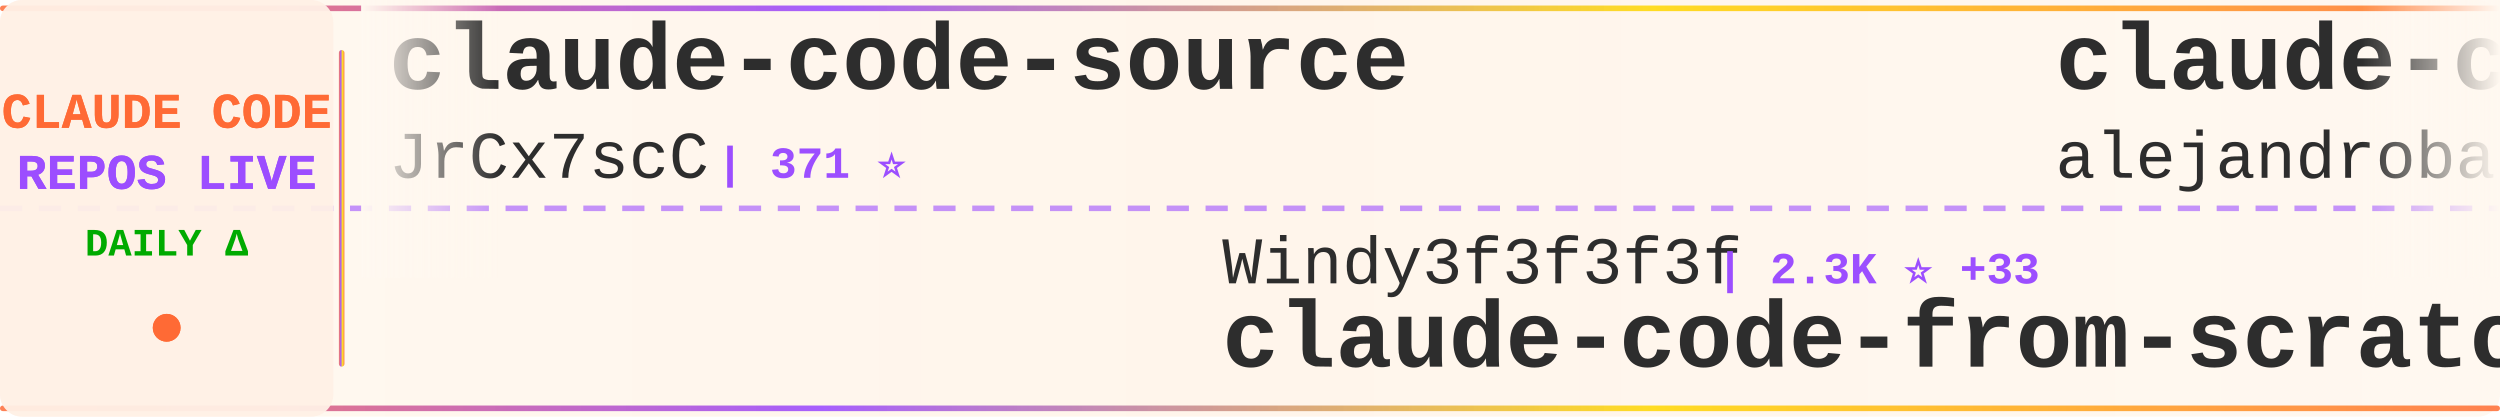
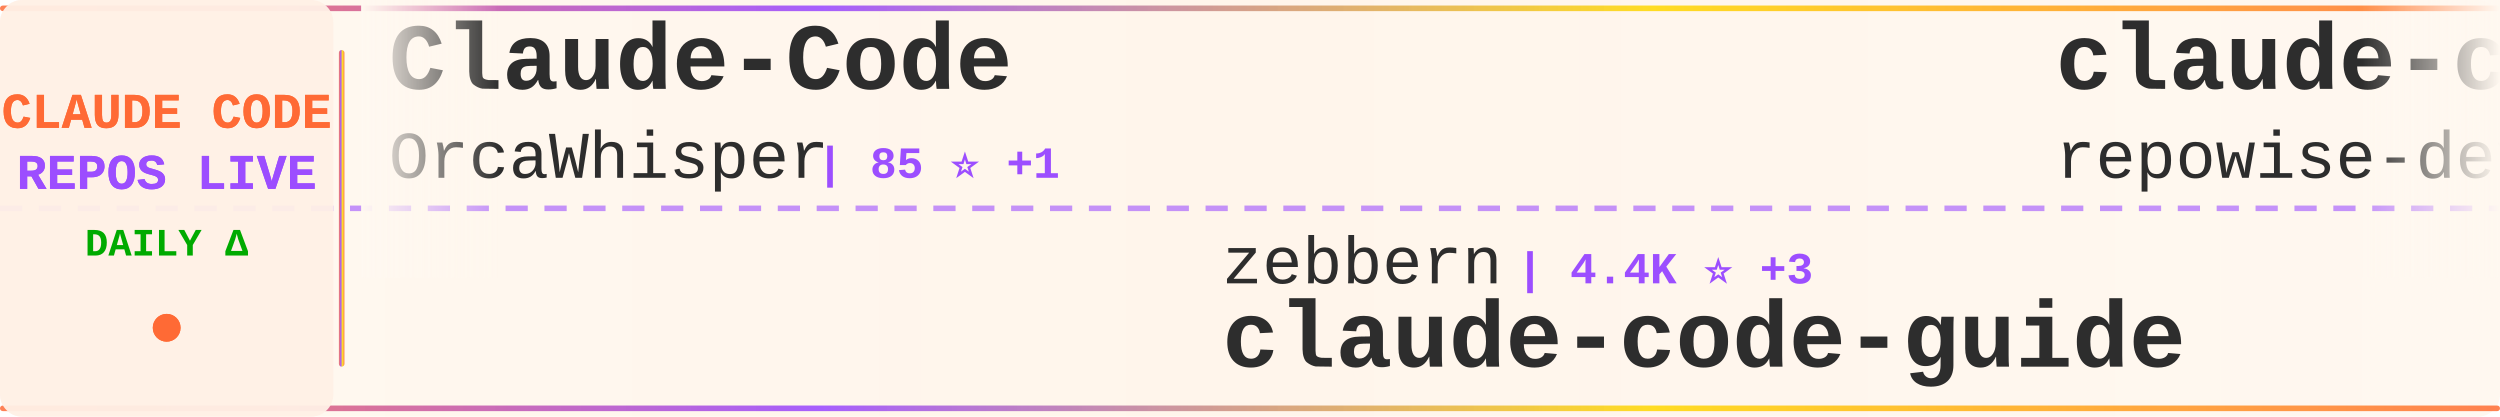
<svg xmlns="http://www.w3.org/2000/svg" width="900" height="150">
  <defs>
    <linearGradient id="tickerBg" x1="0%" y1="0%" x2="100%" y2="0%">
      <stop offset="0%" style="stop-color:#fff8f0;stop-opacity:0.98" />
      <stop offset="50%" style="stop-color:#fff5eb;stop-opacity:1" />
      <stop offset="100%" style="stop-color:#fff8f0;stop-opacity:0.98" />
    </linearGradient>
    <linearGradient id="borderGrad" x1="0%" y1="0%" x2="100%" y2="0%">
      <stop offset="0%" style="stop-color:#FF6B35;stop-opacity:0.85">
        <animate attributeName="stop-opacity" values="0.85;1;0.85" dur="2s" repeatCount="indefinite" />
      </stop>
      <stop offset="33%" style="stop-color:#9C4EFF;stop-opacity:0.9">
        <animate attributeName="stop-opacity" values="0.9;1;0.9" dur="2.2s" repeatCount="indefinite" />
      </stop>
      <stop offset="66%" style="stop-color:#FFD700;stop-opacity:0.85">
        <animate attributeName="stop-opacity" values="0.85;1;0.85" dur="1.8s" repeatCount="indefinite" />
      </stop>
      <stop offset="100%" style="stop-color:#FF6B35;stop-opacity:0.85">
        <animate attributeName="stop-opacity" values="0.85;1;0.85" dur="2s" repeatCount="indefinite" />
      </stop>
    </linearGradient>
    <filter id="textGlow">
      <feGaussianBlur stdDeviation="0.15" result="coloredBlur" />
      <feMerge>
        <feMergeNode in="coloredBlur" />
        <feMergeNode in="SourceGraphic" />
      </feMerge>
    </filter>
    <filter id="metricGlow">
      <feGaussianBlur stdDeviation="0.2" result="coloredBlur" />
      <feMerge>
        <feMergeNode in="coloredBlur" />
        <feMergeNode in="SourceGraphic" />
      </feMerge>
    </filter>
    <linearGradient id="leftFade" x1="0%" y1="0%" x2="100%" y2="0%">
      <stop offset="0%" style="stop-color:#fff8f0;stop-opacity:1" />
      <stop offset="100%" style="stop-color:#fff8f0;stop-opacity:0" />
    </linearGradient>
    <linearGradient id="rightFade" x1="0%" y1="0%" x2="100%" y2="0%">
      <stop offset="0%" style="stop-color:#fff8f0;stop-opacity:0" />
      <stop offset="100%" style="stop-color:#fff8f0;stop-opacity:1" />
    </linearGradient>
  </defs>
  <rect width="900" height="150" fill="url(#tickerBg)" rx="8" />
  <rect x="0" y="2" width="900" height="2" fill="url(#borderGrad)" rx="1" />
  <rect x="0" y="146" width="900" height="2" fill="url(#borderGrad)" rx="1" />
  <line x1="0" y1="75" x2="900" y2="75" stroke="#9C4EFF" stroke-width="2" stroke-dasharray="8 6" opacity="0.6" />
  <rect x="0" y="0" width="120" height="150" fill="#fff0e6" opacity="0.95" rx="8" />
  <text x="60" y="46" font-family="'Courier New', monospace" font-size="18" font-weight="bold" fill="#FF6B35" text-anchor="middle" filter="url(#textGlow)">
    CLAUDE CODE
  </text>
  <text x="60" y="68" font-family="'Courier New', monospace" font-size="18" font-weight="bold" fill="#9C4EFF" text-anchor="middle" filter="url(#textGlow)">
    REPOS LIVE
  </text>
  <text x="60" y="92" font-family="'Courier New', monospace" font-size="14" font-weight="bold" fill="#00aa00" text-anchor="middle">
    DAILY Δ
  </text>
  <circle cx="60" cy="118" r="5" fill="#FF6B35" filter="url(#metricGlow)">
    <animate attributeName="r" values="4;6;4" dur="1.5s" repeatCount="indefinite" />
    <animate attributeName="opacity" values="0.6;1;0.6" dur="1.5s" repeatCount="indefinite" />
  </circle>
  <rect x="122" y="18" width="2" height="114" fill="url(#borderGrad)" rx="1" />
  <clipPath id="tickerClip">
    <rect x="130" y="0" width="770" height="150" />
  </clipPath>
  <g clip-path="url(#tickerClip)">
    <g id="tickerItems">
      <animateTransform attributeName="transform" attributeType="XML" type="translate" from="0 0" to="-3000 0" dur="54s" repeatCount="indefinite" />
      <g transform="translate(0, 0)">
-         <text x="140" y="32" font-family="'Courier New', monospace" font-size="34" font-weight="bold" fill="#2d2d2d">claude-code-source</text>
-         <text x="140" y="64" font-family="'Courier New', monospace" font-size="24" font-weight="normal" fill="#2d2d2d" opacity="1.0">JrCx7scC</text>
-         <text x="258" y="64" font-family="'Courier New', monospace" font-size="16" font-weight="bold" fill="#9C4EFF"> | 371 ⭐</text>
+         <text x="140" y="32" font-family="'Courier New', monospace" font-size="34" font-weight="bold" fill="#2d2d2d">Claude-Code</text>
+         <text x="140" y="64" font-family="'Courier New', monospace" font-size="24" font-weight="normal" fill="#2d2d2d" opacity="1.0">OrcaWhisper</text>
+         <text x="294" y="64" font-family="'Courier New', monospace" font-size="16" font-weight="bold" fill="#9C4EFF"> | 85 ⭐ +1</text>
      </g>
      <g transform="translate(300, 0)">
-         <text x="140" y="102" font-family="'Courier New', monospace" font-size="24" font-weight="normal" fill="#2d2d2d" opacity="1.0">Windy3f3f3f3f</text>
-         <text x="318" y="102" font-family="'Courier New', monospace" font-size="16" font-weight="bold" fill="#9C4EFF"> | 2.3K ⭐ +33</text>
-         <text x="140" y="132" font-family="'Courier New', monospace" font-size="34" font-weight="bold" fill="#2d2d2d">claude-code-from-scratch</text>
+         <text x="140" y="102" font-family="'Courier New', monospace" font-size="24" font-weight="normal" fill="#2d2d2d" opacity="1.0">zebbern</text>
+         <text x="246" y="102" font-family="'Courier New', monospace" font-size="16" font-weight="bold" fill="#9C4EFF"> | 4.4K ⭐ +3</text>
+         <text x="140" y="132" font-family="'Courier New', monospace" font-size="34" font-weight="bold" fill="#2d2d2d">claude-code-guide</text>
      </g>
      <g transform="translate(600, 0)">
-         <text x="140" y="32" font-family="'Courier New', monospace" font-size="34" font-weight="bold" fill="#2d2d2d">claude-code-from-source</text>
-         <text x="140" y="64" font-family="'Courier New', monospace" font-size="24" font-weight="normal" fill="#2d2d2d" opacity="1.0">alejandrobalderas</text>
-         <text x="366" y="64" font-family="'Courier New', monospace" font-size="16" font-weight="bold" fill="#9C4EFF"> | 2.7K ⭐ +2</text>
+         <text x="140" y="32" font-family="'Courier New', monospace" font-size="34" font-weight="bold" fill="#2d2d2d">claude-code-prompts</text>
+         <text x="140" y="64" font-family="'Courier New', monospace" font-size="24" font-weight="normal" fill="#2d2d2d" opacity="1.0">repowise-dev</text>
+         <text x="306" y="64" font-family="'Courier New', monospace" font-size="16" font-weight="bold" fill="#9C4EFF"> | 1.2K ⭐ +1</text>
      </g>
      <g transform="translate(900, 0)">
-         <text x="140" y="102" font-family="'Courier New', monospace" font-size="24" font-weight="normal" fill="#2d2d2d" opacity="1.0">ChrisWiles</text>
-         <text x="282" y="102" font-family="'Courier New', monospace" font-size="16" font-weight="bold" fill="#9C4EFF"> | 6.0K ⭐ +3</text>
-         <text x="140" y="132" font-family="'Courier New', monospace" font-size="34" font-weight="bold" fill="#2d2d2d">claude-code-showcase</text>
+         <text x="140" y="102" font-family="'Courier New', monospace" font-size="24" font-weight="normal" fill="#2d2d2d" opacity="1.0">fuergaosi233</text>
+         <text x="306" y="102" font-family="'Courier New', monospace" font-size="16" font-weight="bold" fill="#9C4EFF"> | 2.7K ⭐ +4</text>
+         <text x="140" y="132" font-family="'Courier New', monospace" font-size="34" font-weight="bold" fill="#2d2d2d">claude-code-proxy</text>
      </g>
      <g transform="translate(1200, 0)">
-         <text x="140" y="32" font-family="'Courier New', monospace" font-size="34" font-weight="bold" fill="#2d2d2d">claude-code-source-code-...</text>
-         <text x="140" y="64" font-family="'Courier New', monospace" font-size="24" font-weight="normal" fill="#2d2d2d" opacity="1.0">ghuntley</text>
-         <text x="258" y="64" font-family="'Courier New', monospace" font-size="16" font-weight="bold" fill="#9C4EFF"> | 987 ⭐</text>
+         <text x="140" y="32" font-family="'Courier New', monospace" font-size="34" font-weight="bold" fill="#2d2d2d">Open-ClaudeCode</text>
+         <text x="140" y="64" font-family="'Courier New', monospace" font-size="24" font-weight="normal" fill="#2d2d2d" opacity="1.0">LING71671</text>
+         <text x="270" y="64" font-family="'Courier New', monospace" font-size="16" font-weight="bold" fill="#9C4EFF"> | 918 ⭐</text>
      </g>
      <g transform="translate(1500, 0)">
-         <text x="140" y="102" font-family="'Courier New', monospace" font-size="24" font-weight="normal" fill="#2d2d2d" opacity="1.0">OneRedOak</text>
-         <text x="270" y="102" font-family="'Courier New', monospace" font-size="16" font-weight="bold" fill="#9C4EFF"> | 3.9K ⭐ +1</text>
-         <text x="140" y="132" font-family="'Courier New', monospace" font-size="34" font-weight="bold" fill="#2d2d2d">claude-code-workflows</text>
+         <text x="140" y="102" font-family="'Courier New', monospace" font-size="24" font-weight="normal" fill="#2d2d2d" opacity="1.0">rohitg00</text>
+         <text x="258" y="102" font-family="'Courier New', monospace" font-size="16" font-weight="bold" fill="#9C4EFF"> | 2.3K ⭐ +10</text>
+         <text x="140" y="132" font-family="'Courier New', monospace" font-size="34" font-weight="bold" fill="#2d2d2d">awesome-claude-code-tool...</text>
      </g>
      <g transform="translate(1800, 0)">
-         <text x="140" y="32" font-family="'Courier New', monospace" font-size="34" font-weight="bold" fill="#2d2d2d">claude-code-action</text>
-         <text x="140" y="64" font-family="'Courier New', monospace" font-size="24" font-weight="normal" fill="#2d2d2d" opacity="1.0">anthropics</text>
-         <text x="282" y="64" font-family="'Courier New', monospace" font-size="16" font-weight="bold" fill="#9C4EFF"> | 8.4K ⭐ +13</text>
+         <text x="140" y="32" font-family="'Courier New', monospace" font-size="34" font-weight="bold" fill="#2d2d2d">collection-claude-code-s...</text>
+         <text x="140" y="64" font-family="'Courier New', monospace" font-size="24" font-weight="normal" fill="#2d2d2d" opacity="1.0">chauncygu</text>
+         <text x="270" y="64" font-family="'Courier New', monospace" font-size="16" font-weight="bold" fill="#9C4EFF"> | 2.8K ⭐ +1</text>
      </g>
      <g transform="translate(2100, 0)">
-         <text x="140" y="102" font-family="'Courier New', monospace" font-size="24" font-weight="normal" fill="#2d2d2d" opacity="1.0">nicedreamzapp</text>
-         <text x="318" y="102" font-family="'Courier New', monospace" font-size="16" font-weight="bold" fill="#9C4EFF"> | 2.9K ⭐ +7</text>
-         <text x="140" y="132" font-family="'Courier New', monospace" font-size="34" font-weight="bold" fill="#2d2d2d">claude-code-local</text>
+         <text x="140" y="102" font-family="'Courier New', monospace" font-size="24" font-weight="normal" fill="#2d2d2d" opacity="1.0">ghuntley</text>
+         <text x="258" y="102" font-family="'Courier New', monospace" font-size="16" font-weight="bold" fill="#9C4EFF"> | 987 ⭐</text>
+         <text x="140" y="132" font-family="'Courier New', monospace" font-size="34" font-weight="bold" fill="#2d2d2d">claude-code-source-code-...</text>
      </g>
      <g transform="translate(2400, 0)">
-         <text x="140" y="32" font-family="'Courier New', monospace" font-size="34" font-weight="bold" fill="#2d2d2d">claude-code-book</text>
-         <text x="140" y="64" font-family="'Courier New', monospace" font-size="24" font-weight="normal" fill="#2d2d2d" opacity="1.0">lintsinghua</text>
-         <text x="294" y="64" font-family="'Courier New', monospace" font-size="16" font-weight="bold" fill="#9C4EFF"> | 3.9K ⭐ +6</text>
+         <text x="140" y="32" font-family="'Courier New', monospace" font-size="34" font-weight="bold" fill="#2d2d2d">claude-code-tudou</text>
+         <text x="140" y="64" font-family="'Courier New', monospace" font-size="24" font-weight="normal" fill="#2d2d2d" opacity="1.0">AICoderTudou</text>
+         <text x="306" y="64" font-family="'Courier New', monospace" font-size="16" font-weight="bold" fill="#9C4EFF"> | 498 ⭐</text>
      </g>
      <g transform="translate(2700, 0)">
-         <text x="140" y="102" font-family="'Courier New', monospace" font-size="24" font-weight="normal" fill="#2d2d2d" opacity="1.0">jeremylongshore</text>
-         <text x="342" y="102" font-family="'Courier New', monospace" font-size="16" font-weight="bold" fill="#9C4EFF"> | 2.5K ⭐ +1</text>
-         <text x="140" y="132" font-family="'Courier New', monospace" font-size="34" font-weight="bold" fill="#2d2d2d">claude-code-plugins-plus...</text>
+         <text x="140" y="102" font-family="'Courier New', monospace" font-size="24" font-weight="normal" fill="#2d2d2d" opacity="1.0">pengchengneo</text>
+         <text x="306" y="102" font-family="'Courier New', monospace" font-size="16" font-weight="bold" fill="#9C4EFF"> | 1.7K ⭐ +4</text>
+         <text x="140" y="132" font-family="'Courier New', monospace" font-size="34" font-weight="bold" fill="#2d2d2d">Claude-Code</text>
      </g>
      <g transform="translate(3000, 0)">
-         <text x="140" y="32" font-family="'Courier New', monospace" font-size="34" font-weight="bold" fill="#2d2d2d">claude-code-source</text>
-         <text x="140" y="64" font-family="'Courier New', monospace" font-size="24" font-weight="normal" fill="#2d2d2d" opacity="1.0">JrCx7scC</text>
-         <text x="258" y="64" font-family="'Courier New', monospace" font-size="16" font-weight="bold" fill="#9C4EFF"> | 371 ⭐</text>
+         <text x="140" y="32" font-family="'Courier New', monospace" font-size="34" font-weight="bold" fill="#2d2d2d">Claude-Code</text>
+         <text x="140" y="64" font-family="'Courier New', monospace" font-size="24" font-weight="normal" fill="#2d2d2d" opacity="1.0">OrcaWhisper</text>
+         <text x="294" y="64" font-family="'Courier New', monospace" font-size="16" font-weight="bold" fill="#9C4EFF"> | 85 ⭐ +1</text>
      </g>
      <g transform="translate(3300, 0)">
-         <text x="140" y="102" font-family="'Courier New', monospace" font-size="24" font-weight="normal" fill="#2d2d2d" opacity="1.0">Windy3f3f3f3f</text>
-         <text x="318" y="102" font-family="'Courier New', monospace" font-size="16" font-weight="bold" fill="#9C4EFF"> | 2.3K ⭐ +33</text>
-         <text x="140" y="132" font-family="'Courier New', monospace" font-size="34" font-weight="bold" fill="#2d2d2d">claude-code-from-scratch</text>
+         <text x="140" y="102" font-family="'Courier New', monospace" font-size="24" font-weight="normal" fill="#2d2d2d" opacity="1.0">zebbern</text>
+         <text x="246" y="102" font-family="'Courier New', monospace" font-size="16" font-weight="bold" fill="#9C4EFF"> | 4.4K ⭐ +3</text>
+         <text x="140" y="132" font-family="'Courier New', monospace" font-size="34" font-weight="bold" fill="#2d2d2d">claude-code-guide</text>
      </g>
      <g transform="translate(3600, 0)">
-         <text x="140" y="32" font-family="'Courier New', monospace" font-size="34" font-weight="bold" fill="#2d2d2d">claude-code-from-source</text>
-         <text x="140" y="64" font-family="'Courier New', monospace" font-size="24" font-weight="normal" fill="#2d2d2d" opacity="1.0">alejandrobalderas</text>
-         <text x="366" y="64" font-family="'Courier New', monospace" font-size="16" font-weight="bold" fill="#9C4EFF"> | 2.7K ⭐ +2</text>
+         <text x="140" y="32" font-family="'Courier New', monospace" font-size="34" font-weight="bold" fill="#2d2d2d">claude-code-prompts</text>
+         <text x="140" y="64" font-family="'Courier New', monospace" font-size="24" font-weight="normal" fill="#2d2d2d" opacity="1.0">repowise-dev</text>
+         <text x="306" y="64" font-family="'Courier New', monospace" font-size="16" font-weight="bold" fill="#9C4EFF"> | 1.2K ⭐ +1</text>
      </g>
      <g transform="translate(3900, 0)">
-         <text x="140" y="102" font-family="'Courier New', monospace" font-size="24" font-weight="normal" fill="#2d2d2d" opacity="1.0">ChrisWiles</text>
-         <text x="282" y="102" font-family="'Courier New', monospace" font-size="16" font-weight="bold" fill="#9C4EFF"> | 6.0K ⭐ +3</text>
-         <text x="140" y="132" font-family="'Courier New', monospace" font-size="34" font-weight="bold" fill="#2d2d2d">claude-code-showcase</text>
+         <text x="140" y="102" font-family="'Courier New', monospace" font-size="24" font-weight="normal" fill="#2d2d2d" opacity="1.0">fuergaosi233</text>
+         <text x="306" y="102" font-family="'Courier New', monospace" font-size="16" font-weight="bold" fill="#9C4EFF"> | 2.7K ⭐ +4</text>
+         <text x="140" y="132" font-family="'Courier New', monospace" font-size="34" font-weight="bold" fill="#2d2d2d">claude-code-proxy</text>
      </g>
    </g>
  </g>
  <rect x="130" y="0" width="50" height="100" fill="url(#leftFade)" />
  <rect x="850" y="0" width="50" height="100" fill="url(#rightFade)" />
</svg>
